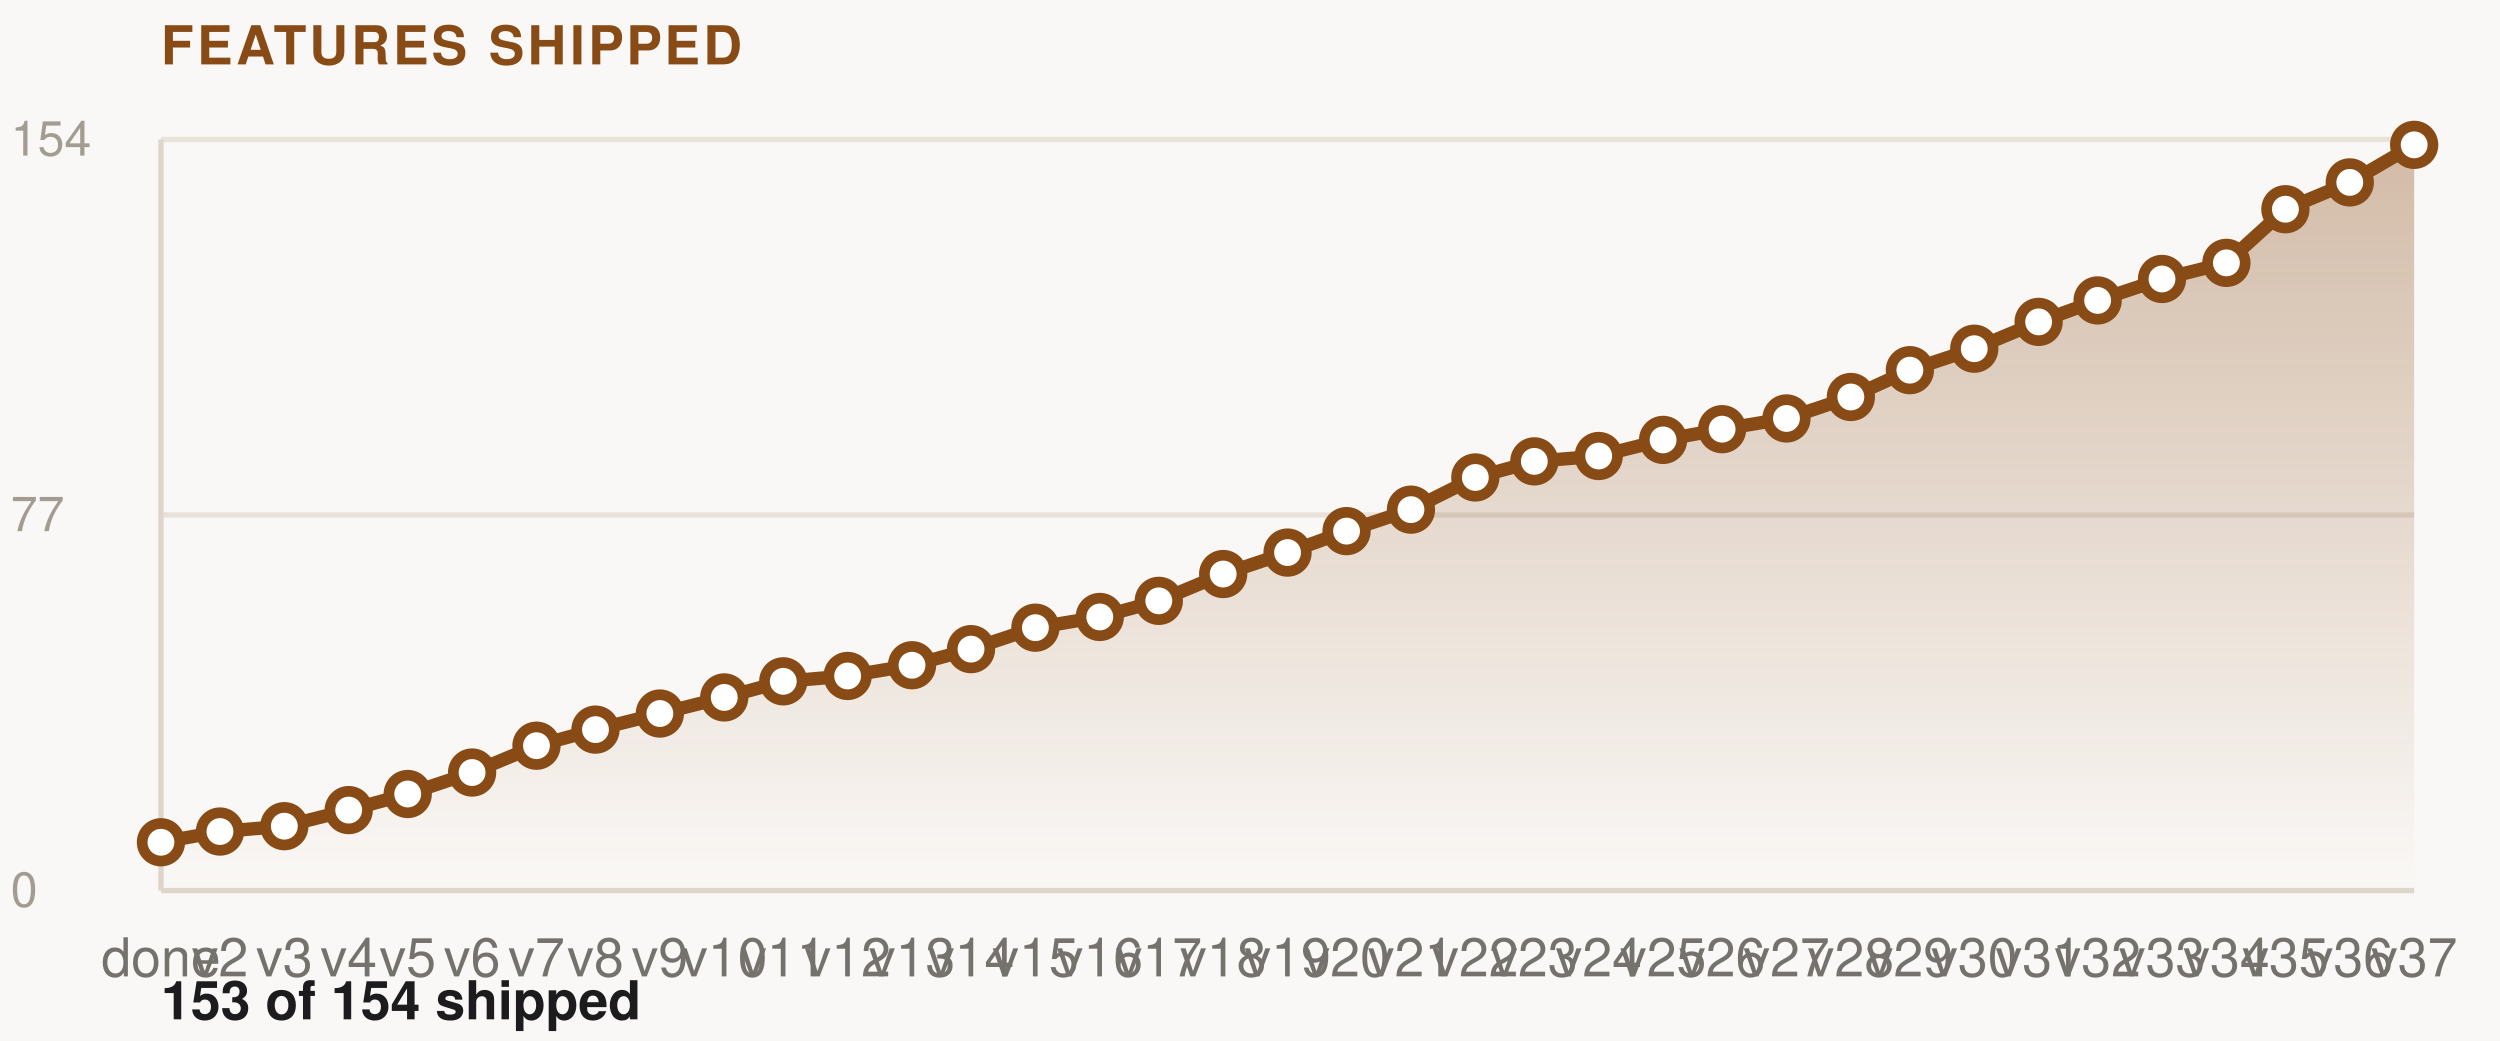
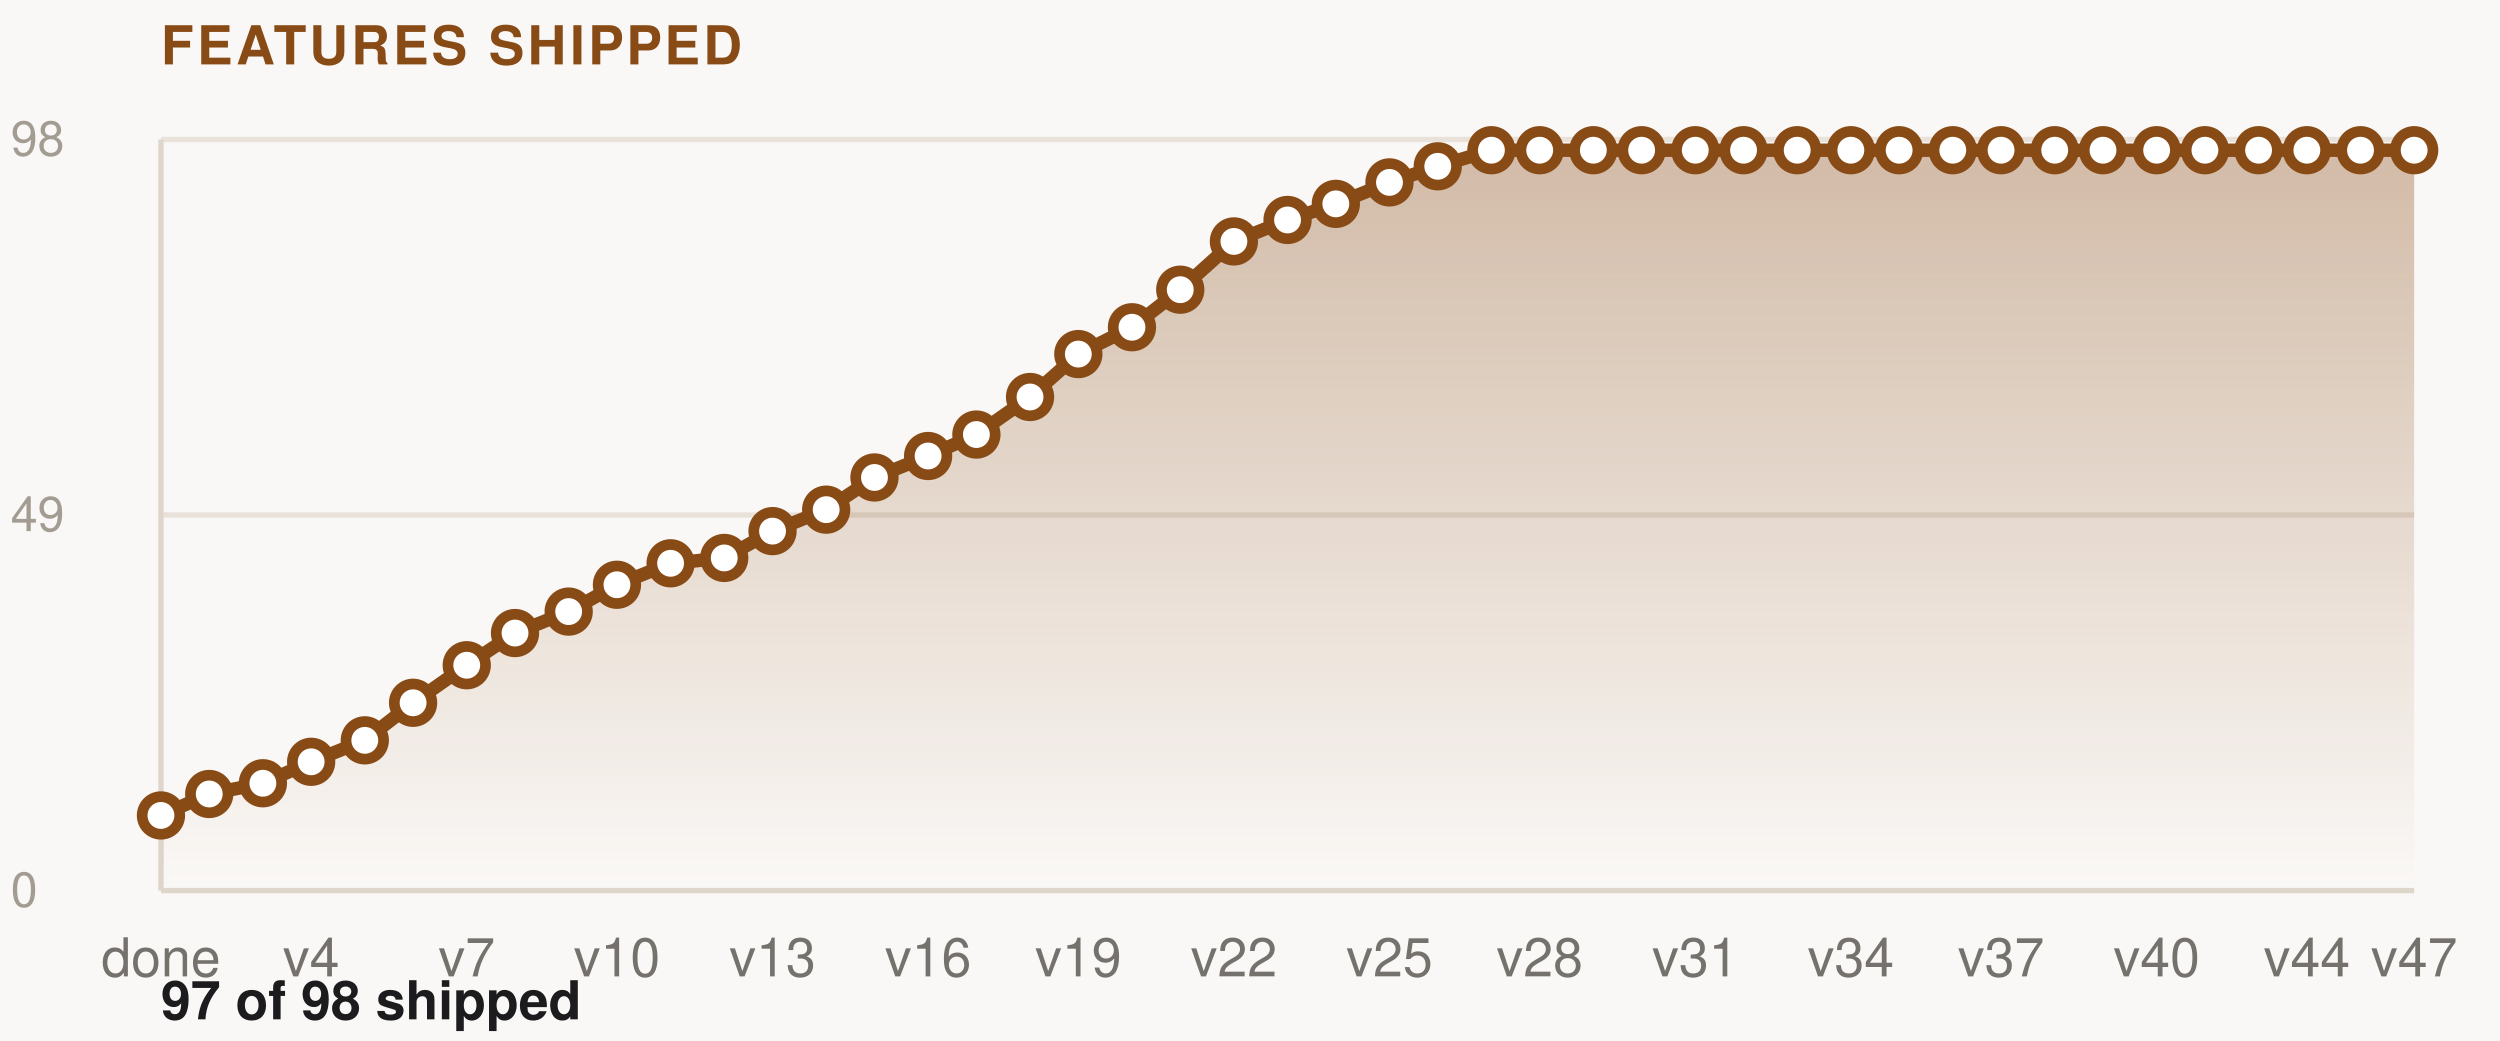
<svg xmlns="http://www.w3.org/2000/svg" width="466" height="194" viewBox="0 0 466 194">
  <defs>
    <linearGradient id="area" x1="0" y1="0" x2="0" y2="1">
      <stop offset="0%" stop-color="#884b16" stop-opacity="0.35" />
      <stop offset="100%" stop-color="#884b16" stop-opacity="0" />
    </linearGradient>
  </defs>
  <rect width="100%" height="100%" fill="#faf8f6" />
  <text x="30" y="12" font-family="-apple-system,Helvetica,Arial,sans-serif" font-size="10" font-weight="600" letter-spacing="0.06em" fill="#884b16">FEATURES SHIPPED</text>
  <line x1="30" y1="26" x2="450" y2="26" stroke="#e8e2da" />
-   <text x="2" y="29" font-family="-apple-system,Helvetica,Arial,sans-serif" font-size="9" fill="#a39c92">154</text>
+   <text x="2" y="29" font-family="-apple-system,Helvetica,Arial,sans-serif" font-size="9" fill="#a39c92">98</text>
  <line x1="30" y1="96" x2="450" y2="96" stroke="#e8e2da" />
-   <text x="2" y="99" font-family="-apple-system,Helvetica,Arial,sans-serif" font-size="9" fill="#a39c92">77</text>
+   <text x="2" y="99" font-family="-apple-system,Helvetica,Arial,sans-serif" font-size="9" fill="#a39c92">49</text>
  <line x1="30" y1="26" x2="30" y2="166" stroke="#ded6ca" />
  <line x1="30" y1="166" x2="450" y2="166" stroke="#ded6ca" />
  <text x="2" y="169" font-family="-apple-system,Helvetica,Arial,sans-serif" font-size="9" fill="#a39c92">0</text>
-   <polygon points="30,166 30,157 41,155 53,154 65,151 76,148 88,144 100,139 111,136 123,133 135,130 146,127 158,126 170,124 181,121 193,117 205,115 216,112 228,107 240,103 251,99 263,95 275,89 286,86 298,85 310,82 321,80 333,78 345,74 356,69 368,65 380,60 391,56 403,52 415,49 426,39 438,34 450,27 450,166" fill="url(#area)" />
-   <polyline points="30,157 41,155 53,154 65,151 76,148 88,144 100,139 111,136 123,133 135,130 146,127 158,126 170,124 181,121 193,117 205,115 216,112 228,107 240,103 251,99 263,95 275,89 286,86 298,85 310,82 321,80 333,78 345,74 356,69 368,65 380,60 391,56 403,52 415,49 426,39 438,34 450,27 " fill="none" stroke="#884b16" stroke-width="2.5" stroke-linejoin="round" stroke-linecap="round" />
-   <circle cx="30" cy="157" r="3.5" fill="#fff" stroke="#884b16" stroke-width="2" />
-   <circle cx="41" cy="155" r="3.5" fill="#fff" stroke="#884b16" stroke-width="2" />
-   <circle cx="53" cy="154" r="3.5" fill="#fff" stroke="#884b16" stroke-width="2" />
-   <circle cx="65" cy="151" r="3.5" fill="#fff" stroke="#884b16" stroke-width="2" />
-   <circle cx="76" cy="148" r="3.5" fill="#fff" stroke="#884b16" stroke-width="2" />
-   <circle cx="88" cy="144" r="3.5" fill="#fff" stroke="#884b16" stroke-width="2" />
-   <circle cx="100" cy="139" r="3.5" fill="#fff" stroke="#884b16" stroke-width="2" />
-   <circle cx="111" cy="136" r="3.5" fill="#fff" stroke="#884b16" stroke-width="2" />
-   <circle cx="123" cy="133" r="3.5" fill="#fff" stroke="#884b16" stroke-width="2" />
-   <circle cx="135" cy="130" r="3.5" fill="#fff" stroke="#884b16" stroke-width="2" />
-   <circle cx="146" cy="127" r="3.5" fill="#fff" stroke="#884b16" stroke-width="2" />
-   <circle cx="158" cy="126" r="3.5" fill="#fff" stroke="#884b16" stroke-width="2" />
-   <circle cx="170" cy="124" r="3.5" fill="#fff" stroke="#884b16" stroke-width="2" />
-   <circle cx="181" cy="121" r="3.5" fill="#fff" stroke="#884b16" stroke-width="2" />
-   <circle cx="193" cy="117" r="3.5" fill="#fff" stroke="#884b16" stroke-width="2" />
-   <circle cx="205" cy="115" r="3.5" fill="#fff" stroke="#884b16" stroke-width="2" />
-   <circle cx="216" cy="112" r="3.5" fill="#fff" stroke="#884b16" stroke-width="2" />
-   <circle cx="228" cy="107" r="3.5" fill="#fff" stroke="#884b16" stroke-width="2" />
-   <circle cx="240" cy="103" r="3.5" fill="#fff" stroke="#884b16" stroke-width="2" />
-   <circle cx="251" cy="99" r="3.5" fill="#fff" stroke="#884b16" stroke-width="2" />
-   <circle cx="263" cy="95" r="3.5" fill="#fff" stroke="#884b16" stroke-width="2" />
-   <circle cx="275" cy="89" r="3.5" fill="#fff" stroke="#884b16" stroke-width="2" />
-   <circle cx="286" cy="86" r="3.5" fill="#fff" stroke="#884b16" stroke-width="2" />
-   <circle cx="298" cy="85" r="3.5" fill="#fff" stroke="#884b16" stroke-width="2" />
-   <circle cx="310" cy="82" r="3.5" fill="#fff" stroke="#884b16" stroke-width="2" />
-   <circle cx="321" cy="80" r="3.5" fill="#fff" stroke="#884b16" stroke-width="2" />
-   <circle cx="333" cy="78" r="3.5" fill="#fff" stroke="#884b16" stroke-width="2" />
-   <circle cx="345" cy="74" r="3.5" fill="#fff" stroke="#884b16" stroke-width="2" />
-   <circle cx="356" cy="69" r="3.5" fill="#fff" stroke="#884b16" stroke-width="2" />
-   <circle cx="368" cy="65" r="3.5" fill="#fff" stroke="#884b16" stroke-width="2" />
-   <circle cx="380" cy="60" r="3.5" fill="#fff" stroke="#884b16" stroke-width="2" />
-   <circle cx="391" cy="56" r="3.5" fill="#fff" stroke="#884b16" stroke-width="2" />
-   <circle cx="403" cy="52" r="3.5" fill="#fff" stroke="#884b16" stroke-width="2" />
-   <circle cx="415" cy="49" r="3.5" fill="#fff" stroke="#884b16" stroke-width="2" />
-   <circle cx="426" cy="39" r="3.5" fill="#fff" stroke="#884b16" stroke-width="2" />
-   <circle cx="438" cy="34" r="3.5" fill="#fff" stroke="#884b16" stroke-width="2" />
-   <circle cx="450" cy="27" r="3.5" fill="#fff" stroke="#884b16" stroke-width="2" />
+   <polygon points="30,166 30,152 39,148 49,146 58,142 68,138 77,131 87,124 96,118 106,114 115,109 125,105 135,104 144,99 154,95 163,89 173,85 182,81 192,74 201,66 211,61 220,54 230,45 240,41 249,38 259,34 268,31 278,28 287,28 297,28 306,28 316,28 325,28 335,28 345,28 354,28 364,28 373,28 383,28 392,28 402,28 411,28 421,28 430,28 440,28 450,28 450,166" fill="url(#area)" />
+   <polyline points="30,152 39,148 49,146 58,142 68,138 77,131 87,124 96,118 106,114 115,109 125,105 135,104 144,99 154,95 163,89 173,85 182,81 192,74 201,66 211,61 220,54 230,45 240,41 249,38 259,34 268,31 278,28 287,28 297,28 306,28 316,28 325,28 335,28 345,28 354,28 364,28 373,28 383,28 392,28 402,28 411,28 421,28 430,28 440,28 450,28 " fill="none" stroke="#884b16" stroke-width="2.5" stroke-linejoin="round" stroke-linecap="round" />
+   <circle cx="30" cy="152" r="3.5" fill="#fff" stroke="#884b16" stroke-width="2" />
+   <circle cx="39" cy="148" r="3.5" fill="#fff" stroke="#884b16" stroke-width="2" />
+   <circle cx="49" cy="146" r="3.5" fill="#fff" stroke="#884b16" stroke-width="2" />
+   <circle cx="58" cy="142" r="3.5" fill="#fff" stroke="#884b16" stroke-width="2" />
+   <circle cx="68" cy="138" r="3.5" fill="#fff" stroke="#884b16" stroke-width="2" />
+   <circle cx="77" cy="131" r="3.5" fill="#fff" stroke="#884b16" stroke-width="2" />
+   <circle cx="87" cy="124" r="3.5" fill="#fff" stroke="#884b16" stroke-width="2" />
+   <circle cx="96" cy="118" r="3.5" fill="#fff" stroke="#884b16" stroke-width="2" />
+   <circle cx="106" cy="114" r="3.5" fill="#fff" stroke="#884b16" stroke-width="2" />
+   <circle cx="115" cy="109" r="3.5" fill="#fff" stroke="#884b16" stroke-width="2" />
+   <circle cx="125" cy="105" r="3.5" fill="#fff" stroke="#884b16" stroke-width="2" />
+   <circle cx="135" cy="104" r="3.5" fill="#fff" stroke="#884b16" stroke-width="2" />
+   <circle cx="144" cy="99" r="3.5" fill="#fff" stroke="#884b16" stroke-width="2" />
+   <circle cx="154" cy="95" r="3.5" fill="#fff" stroke="#884b16" stroke-width="2" />
+   <circle cx="163" cy="89" r="3.5" fill="#fff" stroke="#884b16" stroke-width="2" />
+   <circle cx="173" cy="85" r="3.5" fill="#fff" stroke="#884b16" stroke-width="2" />
+   <circle cx="182" cy="81" r="3.5" fill="#fff" stroke="#884b16" stroke-width="2" />
+   <circle cx="192" cy="74" r="3.5" fill="#fff" stroke="#884b16" stroke-width="2" />
+   <circle cx="201" cy="66" r="3.5" fill="#fff" stroke="#884b16" stroke-width="2" />
+   <circle cx="211" cy="61" r="3.5" fill="#fff" stroke="#884b16" stroke-width="2" />
+   <circle cx="220" cy="54" r="3.5" fill="#fff" stroke="#884b16" stroke-width="2" />
+   <circle cx="230" cy="45" r="3.5" fill="#fff" stroke="#884b16" stroke-width="2" />
+   <circle cx="240" cy="41" r="3.5" fill="#fff" stroke="#884b16" stroke-width="2" />
+   <circle cx="249" cy="38" r="3.5" fill="#fff" stroke="#884b16" stroke-width="2" />
+   <circle cx="259" cy="34" r="3.5" fill="#fff" stroke="#884b16" stroke-width="2" />
+   <circle cx="268" cy="31" r="3.5" fill="#fff" stroke="#884b16" stroke-width="2" />
+   <circle cx="278" cy="28" r="3.5" fill="#fff" stroke="#884b16" stroke-width="2" />
+   <circle cx="287" cy="28" r="3.5" fill="#fff" stroke="#884b16" stroke-width="2" />
+   <circle cx="297" cy="28" r="3.5" fill="#fff" stroke="#884b16" stroke-width="2" />
+   <circle cx="306" cy="28" r="3.5" fill="#fff" stroke="#884b16" stroke-width="2" />
+   <circle cx="316" cy="28" r="3.5" fill="#fff" stroke="#884b16" stroke-width="2" />
+   <circle cx="325" cy="28" r="3.5" fill="#fff" stroke="#884b16" stroke-width="2" />
+   <circle cx="335" cy="28" r="3.5" fill="#fff" stroke="#884b16" stroke-width="2" />
+   <circle cx="345" cy="28" r="3.5" fill="#fff" stroke="#884b16" stroke-width="2" />
+   <circle cx="354" cy="28" r="3.5" fill="#fff" stroke="#884b16" stroke-width="2" />
+   <circle cx="364" cy="28" r="3.5" fill="#fff" stroke="#884b16" stroke-width="2" />
+   <circle cx="373" cy="28" r="3.5" fill="#fff" stroke="#884b16" stroke-width="2" />
+   <circle cx="383" cy="28" r="3.5" fill="#fff" stroke="#884b16" stroke-width="2" />
+   <circle cx="392" cy="28" r="3.5" fill="#fff" stroke="#884b16" stroke-width="2" />
+   <circle cx="402" cy="28" r="3.5" fill="#fff" stroke="#884b16" stroke-width="2" />
+   <circle cx="411" cy="28" r="3.5" fill="#fff" stroke="#884b16" stroke-width="2" />
+   <circle cx="421" cy="28" r="3.5" fill="#fff" stroke="#884b16" stroke-width="2" />
+   <circle cx="430" cy="28" r="3.5" fill="#fff" stroke="#884b16" stroke-width="2" />
+   <circle cx="440" cy="28" r="3.5" fill="#fff" stroke="#884b16" stroke-width="2" />
+   <circle cx="450" cy="28" r="3.5" fill="#fff" stroke="#884b16" stroke-width="2" />
  <text x="30" y="182" font-family="-apple-system,Helvetica,Arial,sans-serif" font-size="10" fill="#75726e" text-anchor="middle">done</text>
-   <text x="41" y="182" font-family="-apple-system,Helvetica,Arial,sans-serif" font-size="10" fill="#75726e" text-anchor="middle">v2</text>
-   <text x="53" y="182" font-family="-apple-system,Helvetica,Arial,sans-serif" font-size="10" fill="#75726e" text-anchor="middle">v3</text>
-   <text x="65" y="182" font-family="-apple-system,Helvetica,Arial,sans-serif" font-size="10" fill="#75726e" text-anchor="middle">v4</text>
-   <text x="76" y="182" font-family="-apple-system,Helvetica,Arial,sans-serif" font-size="10" fill="#75726e" text-anchor="middle">v5</text>
-   <text x="88" y="182" font-family="-apple-system,Helvetica,Arial,sans-serif" font-size="10" fill="#75726e" text-anchor="middle">v6</text>
-   <text x="100" y="182" font-family="-apple-system,Helvetica,Arial,sans-serif" font-size="10" fill="#75726e" text-anchor="middle">v7</text>
-   <text x="111" y="182" font-family="-apple-system,Helvetica,Arial,sans-serif" font-size="10" fill="#75726e" text-anchor="middle">v8</text>
-   <text x="123" y="182" font-family="-apple-system,Helvetica,Arial,sans-serif" font-size="10" fill="#75726e" text-anchor="middle">v9</text>
-   <text x="135" y="182" font-family="-apple-system,Helvetica,Arial,sans-serif" font-size="10" fill="#75726e" text-anchor="middle">v10</text>
-   <text x="146" y="182" font-family="-apple-system,Helvetica,Arial,sans-serif" font-size="10" fill="#75726e" text-anchor="middle">v11</text>
-   <text x="158" y="182" font-family="-apple-system,Helvetica,Arial,sans-serif" font-size="10" fill="#75726e" text-anchor="middle">v12</text>
-   <text x="170" y="182" font-family="-apple-system,Helvetica,Arial,sans-serif" font-size="10" fill="#75726e" text-anchor="middle">v13</text>
-   <text x="181" y="182" font-family="-apple-system,Helvetica,Arial,sans-serif" font-size="10" fill="#75726e" text-anchor="middle">v14</text>
-   <text x="193" y="182" font-family="-apple-system,Helvetica,Arial,sans-serif" font-size="10" fill="#75726e" text-anchor="middle">v15</text>
-   <text x="205" y="182" font-family="-apple-system,Helvetica,Arial,sans-serif" font-size="10" fill="#75726e" text-anchor="middle">v16</text>
-   <text x="216" y="182" font-family="-apple-system,Helvetica,Arial,sans-serif" font-size="10" fill="#75726e" text-anchor="middle">v17</text>
-   <text x="228" y="182" font-family="-apple-system,Helvetica,Arial,sans-serif" font-size="10" fill="#75726e" text-anchor="middle">v18</text>
-   <text x="240" y="182" font-family="-apple-system,Helvetica,Arial,sans-serif" font-size="10" fill="#75726e" text-anchor="middle">v19</text>
-   <text x="251" y="182" font-family="-apple-system,Helvetica,Arial,sans-serif" font-size="10" fill="#75726e" text-anchor="middle">v20</text>
-   <text x="263" y="182" font-family="-apple-system,Helvetica,Arial,sans-serif" font-size="10" fill="#75726e" text-anchor="middle">v21</text>
-   <text x="275" y="182" font-family="-apple-system,Helvetica,Arial,sans-serif" font-size="10" fill="#75726e" text-anchor="middle">v22</text>
-   <text x="286" y="182" font-family="-apple-system,Helvetica,Arial,sans-serif" font-size="10" fill="#75726e" text-anchor="middle">v23</text>
-   <text x="298" y="182" font-family="-apple-system,Helvetica,Arial,sans-serif" font-size="10" fill="#75726e" text-anchor="middle">v24</text>
-   <text x="310" y="182" font-family="-apple-system,Helvetica,Arial,sans-serif" font-size="10" fill="#75726e" text-anchor="middle">v25</text>
-   <text x="321" y="182" font-family="-apple-system,Helvetica,Arial,sans-serif" font-size="10" fill="#75726e" text-anchor="middle">v26</text>
-   <text x="333" y="182" font-family="-apple-system,Helvetica,Arial,sans-serif" font-size="10" fill="#75726e" text-anchor="middle">v27</text>
-   <text x="345" y="182" font-family="-apple-system,Helvetica,Arial,sans-serif" font-size="10" fill="#75726e" text-anchor="middle">v28</text>
-   <text x="356" y="182" font-family="-apple-system,Helvetica,Arial,sans-serif" font-size="10" fill="#75726e" text-anchor="middle">v29</text>
-   <text x="368" y="182" font-family="-apple-system,Helvetica,Arial,sans-serif" font-size="10" fill="#75726e" text-anchor="middle">v30</text>
-   <text x="380" y="182" font-family="-apple-system,Helvetica,Arial,sans-serif" font-size="10" fill="#75726e" text-anchor="middle">v31</text>
-   <text x="391" y="182" font-family="-apple-system,Helvetica,Arial,sans-serif" font-size="10" fill="#75726e" text-anchor="middle">v32</text>
-   <text x="403" y="182" font-family="-apple-system,Helvetica,Arial,sans-serif" font-size="10" fill="#75726e" text-anchor="middle">v33</text>
-   <text x="415" y="182" font-family="-apple-system,Helvetica,Arial,sans-serif" font-size="10" fill="#75726e" text-anchor="middle">v34</text>
-   <text x="426" y="182" font-family="-apple-system,Helvetica,Arial,sans-serif" font-size="10" fill="#75726e" text-anchor="middle">v35</text>
-   <text x="438" y="182" font-family="-apple-system,Helvetica,Arial,sans-serif" font-size="10" fill="#75726e" text-anchor="middle">v36</text>
-   <text x="450" y="182" font-family="-apple-system,Helvetica,Arial,sans-serif" font-size="10" fill="#75726e" text-anchor="middle">v37</text>
-   <text x="30" y="190" font-family="-apple-system,Helvetica,Arial,sans-serif" font-size="10" font-weight="600" fill="#1c1c1e">153 of 154 shipped</text>
+   <text x="58" y="182" font-family="-apple-system,Helvetica,Arial,sans-serif" font-size="10" fill="#75726e" text-anchor="middle">v4</text>
+   <text x="87" y="182" font-family="-apple-system,Helvetica,Arial,sans-serif" font-size="10" fill="#75726e" text-anchor="middle">v7</text>
+   <text x="115" y="182" font-family="-apple-system,Helvetica,Arial,sans-serif" font-size="10" fill="#75726e" text-anchor="middle">v10</text>
+   <text x="144" y="182" font-family="-apple-system,Helvetica,Arial,sans-serif" font-size="10" fill="#75726e" text-anchor="middle">v13</text>
+   <text x="173" y="182" font-family="-apple-system,Helvetica,Arial,sans-serif" font-size="10" fill="#75726e" text-anchor="middle">v16</text>
+   <text x="201" y="182" font-family="-apple-system,Helvetica,Arial,sans-serif" font-size="10" fill="#75726e" text-anchor="middle">v19</text>
+   <text x="230" y="182" font-family="-apple-system,Helvetica,Arial,sans-serif" font-size="10" fill="#75726e" text-anchor="middle">v22</text>
+   <text x="259" y="182" font-family="-apple-system,Helvetica,Arial,sans-serif" font-size="10" fill="#75726e" text-anchor="middle">v25</text>
+   <text x="287" y="182" font-family="-apple-system,Helvetica,Arial,sans-serif" font-size="10" fill="#75726e" text-anchor="middle">v28</text>
+   <text x="316" y="182" font-family="-apple-system,Helvetica,Arial,sans-serif" font-size="10" fill="#75726e" text-anchor="middle">v31</text>
+   <text x="345" y="182" font-family="-apple-system,Helvetica,Arial,sans-serif" font-size="10" fill="#75726e" text-anchor="middle">v34</text>
+   <text x="373" y="182" font-family="-apple-system,Helvetica,Arial,sans-serif" font-size="10" fill="#75726e" text-anchor="middle">v37</text>
+   <text x="402" y="182" font-family="-apple-system,Helvetica,Arial,sans-serif" font-size="10" fill="#75726e" text-anchor="middle">v40</text>
+   <text x="430" y="182" font-family="-apple-system,Helvetica,Arial,sans-serif" font-size="10" fill="#75726e" text-anchor="middle">v44</text>
+   <text x="450" y="182" font-family="-apple-system,Helvetica,Arial,sans-serif" font-size="10" fill="#75726e" text-anchor="middle">v47</text>
+   <text x="30" y="190" font-family="-apple-system,Helvetica,Arial,sans-serif" font-size="10" font-weight="600" fill="#1c1c1e">97 of 98 shipped</text>
</svg>
